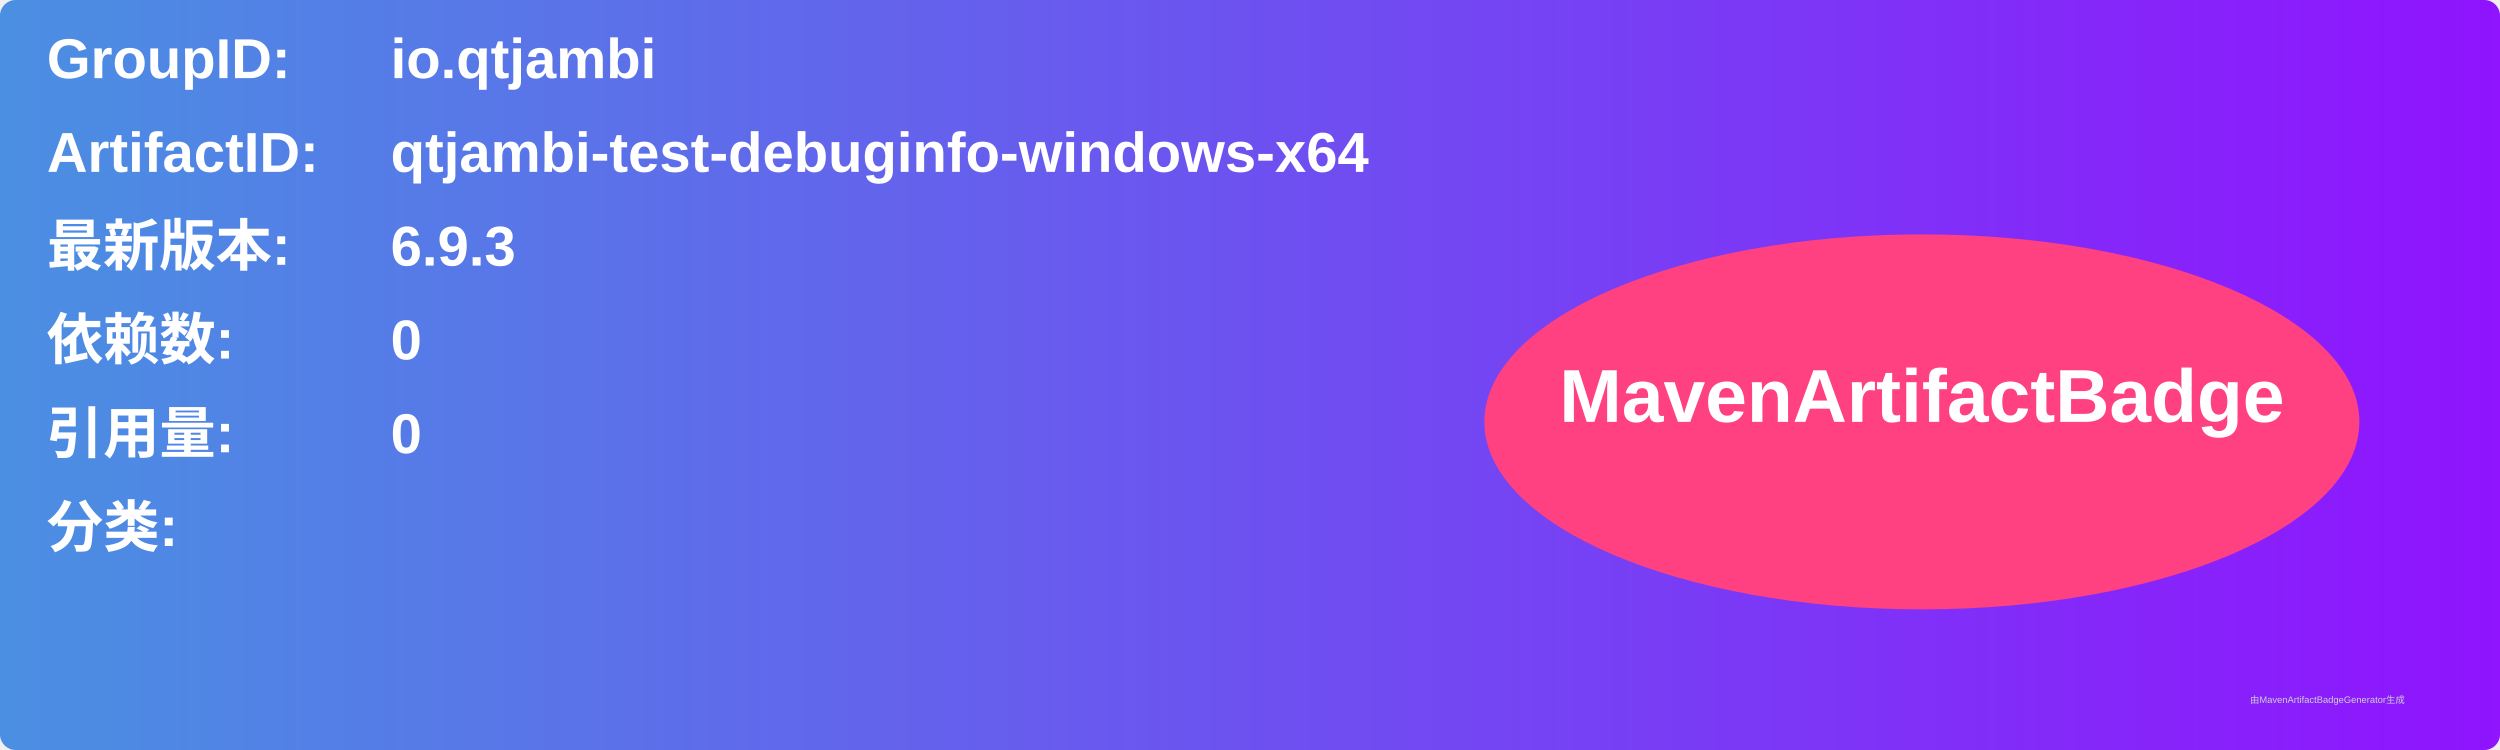
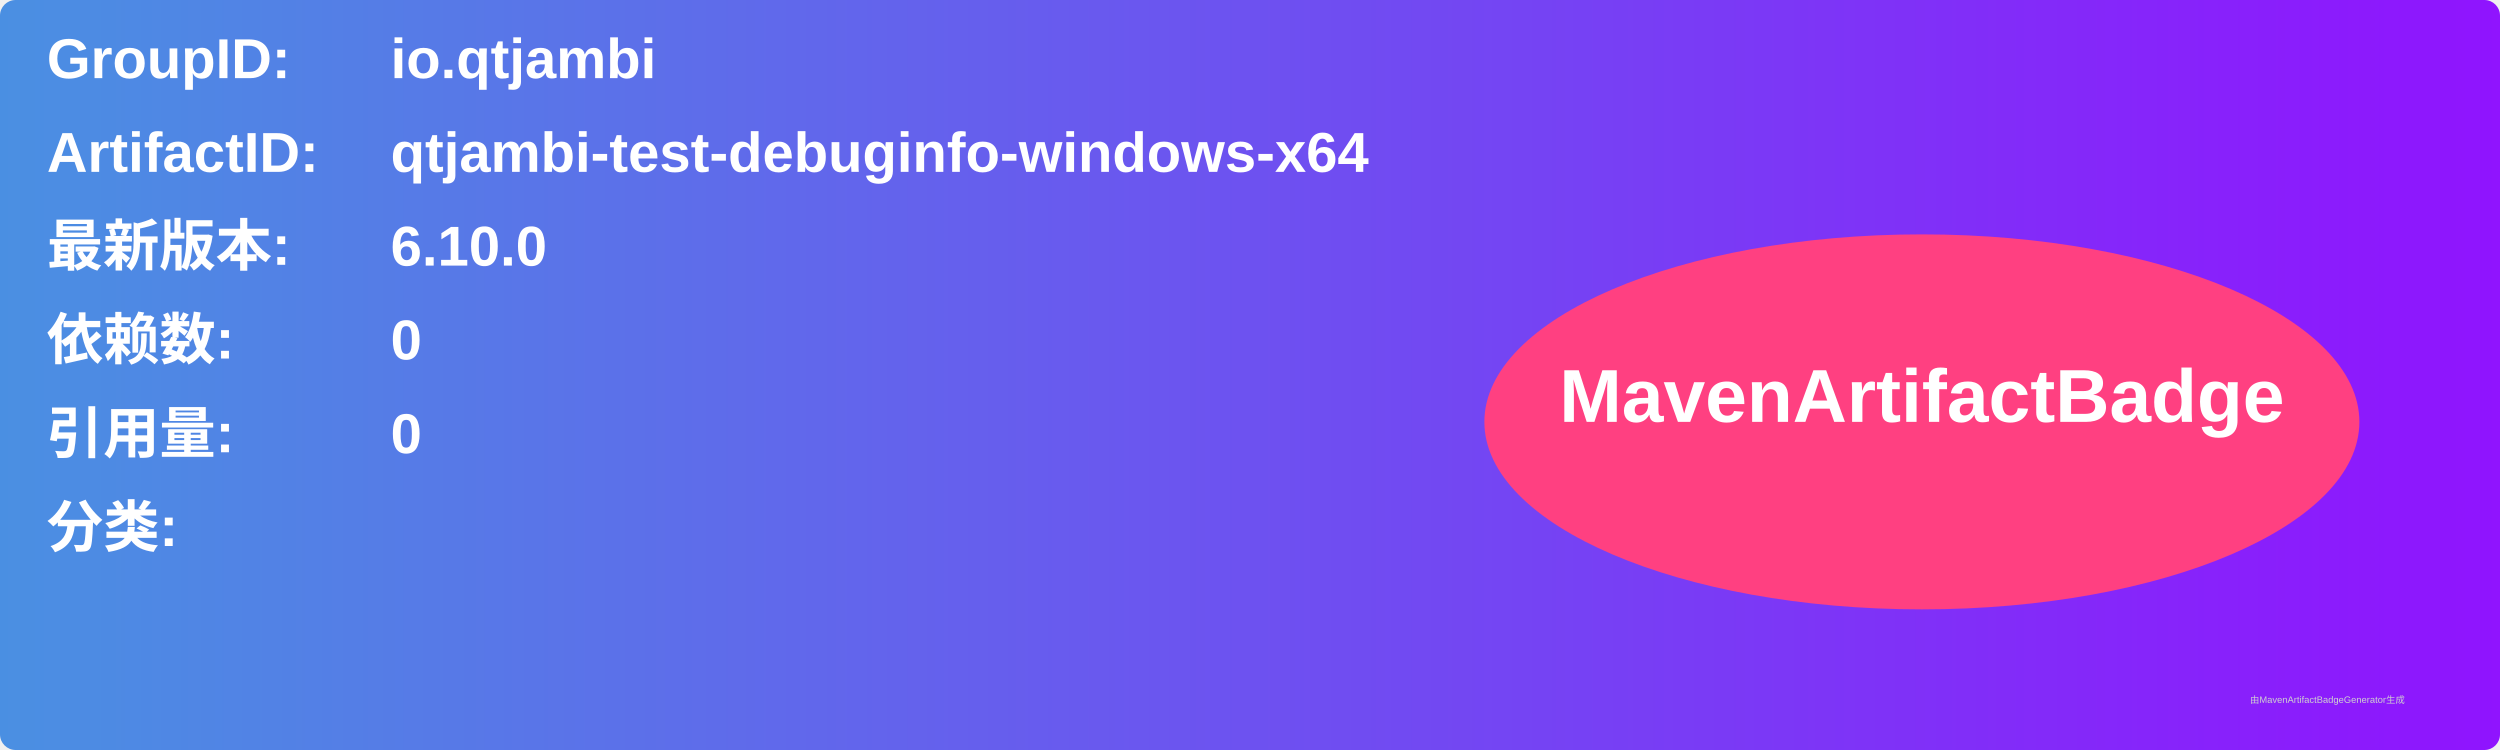
<svg xmlns="http://www.w3.org/2000/svg" width="800" height="240" viewBox="0 0 800 240">
  <linearGradient id="grad" x1="0%" y1="0%" x2="100%" y2="0%">
    <stop offset="0%" stop-color="#4a90e2" />
    <stop offset="100%" stop-color="#9013fe" />
  </linearGradient>
  <rect width="100%" height="100%" rx="5" ry="5" fill="url(#grad)" />
  <g transform="translate(15, 15)">
    <text x="0" y="10" font-family="Arial" font-size="18" fill="white" font-weight="bold" width="260">GroupID:</text>
    <text x="110" y="10" font-family="Arial" font-size="18" fill="white" font-weight="bold" width="460">io.qtjambi</text>
    <text x="0" y="40" font-family="Arial" font-size="18" fill="white" font-weight="bold" width="260">ArtifactID:</text>
    <text x="110" y="40" font-family="Arial" font-size="18" fill="white" font-weight="bold" width="460">qtjambi-test-debuginfo-windows-x64</text>
    <text x="0" y="70" font-family="Arial" font-size="18" fill="white" font-weight="bold">最新版本:</text>
    <text x="110" y="70" font-family="Arial" font-size="18" fill="white" font-weight="bold">
-       <tspan font-weight="bold">6.9.3</tspan>
+       <tspan font-weight="bold">6.10.0</tspan>
    </text>
    <text x="0" y="100" font-family="Arial" font-size="18" fill="white" font-weight="bold">依赖数: </text>
    <text x="110" y="100" font-family="Arial" font-size="18" fill="white">
      <tspan font-weight="bold">0</tspan>
    </text>
    <text x="0" y="130" font-family="Arial" font-size="18" fill="white" font-weight="bold">引用量: </text>
    <text x="110" y="130" font-family="Arial" font-size="18" fill="white">
      <tspan font-weight="bold">0</tspan>
    </text>
    <text x="0" y="160" font-family="Arial" font-size="18" fill="white" font-weight="bold">分类:</text>
    <text x="10" y="190" font-family="Arial" font-size="10" fill="white">
      <tspan font-weight="bold" />
    </text>
    <ellipse cx="600" cy="120" rx="140" ry="60" fill="#ff4081" />
    <text x="600" y="120" text-anchor="middle" font-family="Arial" font-size="24" fill="white" font-weight="bold">MavenArtifactBadge</text>
  </g>
  <text x="720" y="225" font-family="Arial" font-size="3" fill="#d0d0d0">由MavenArtifactBadgeGenerator生成</text>
</svg>
